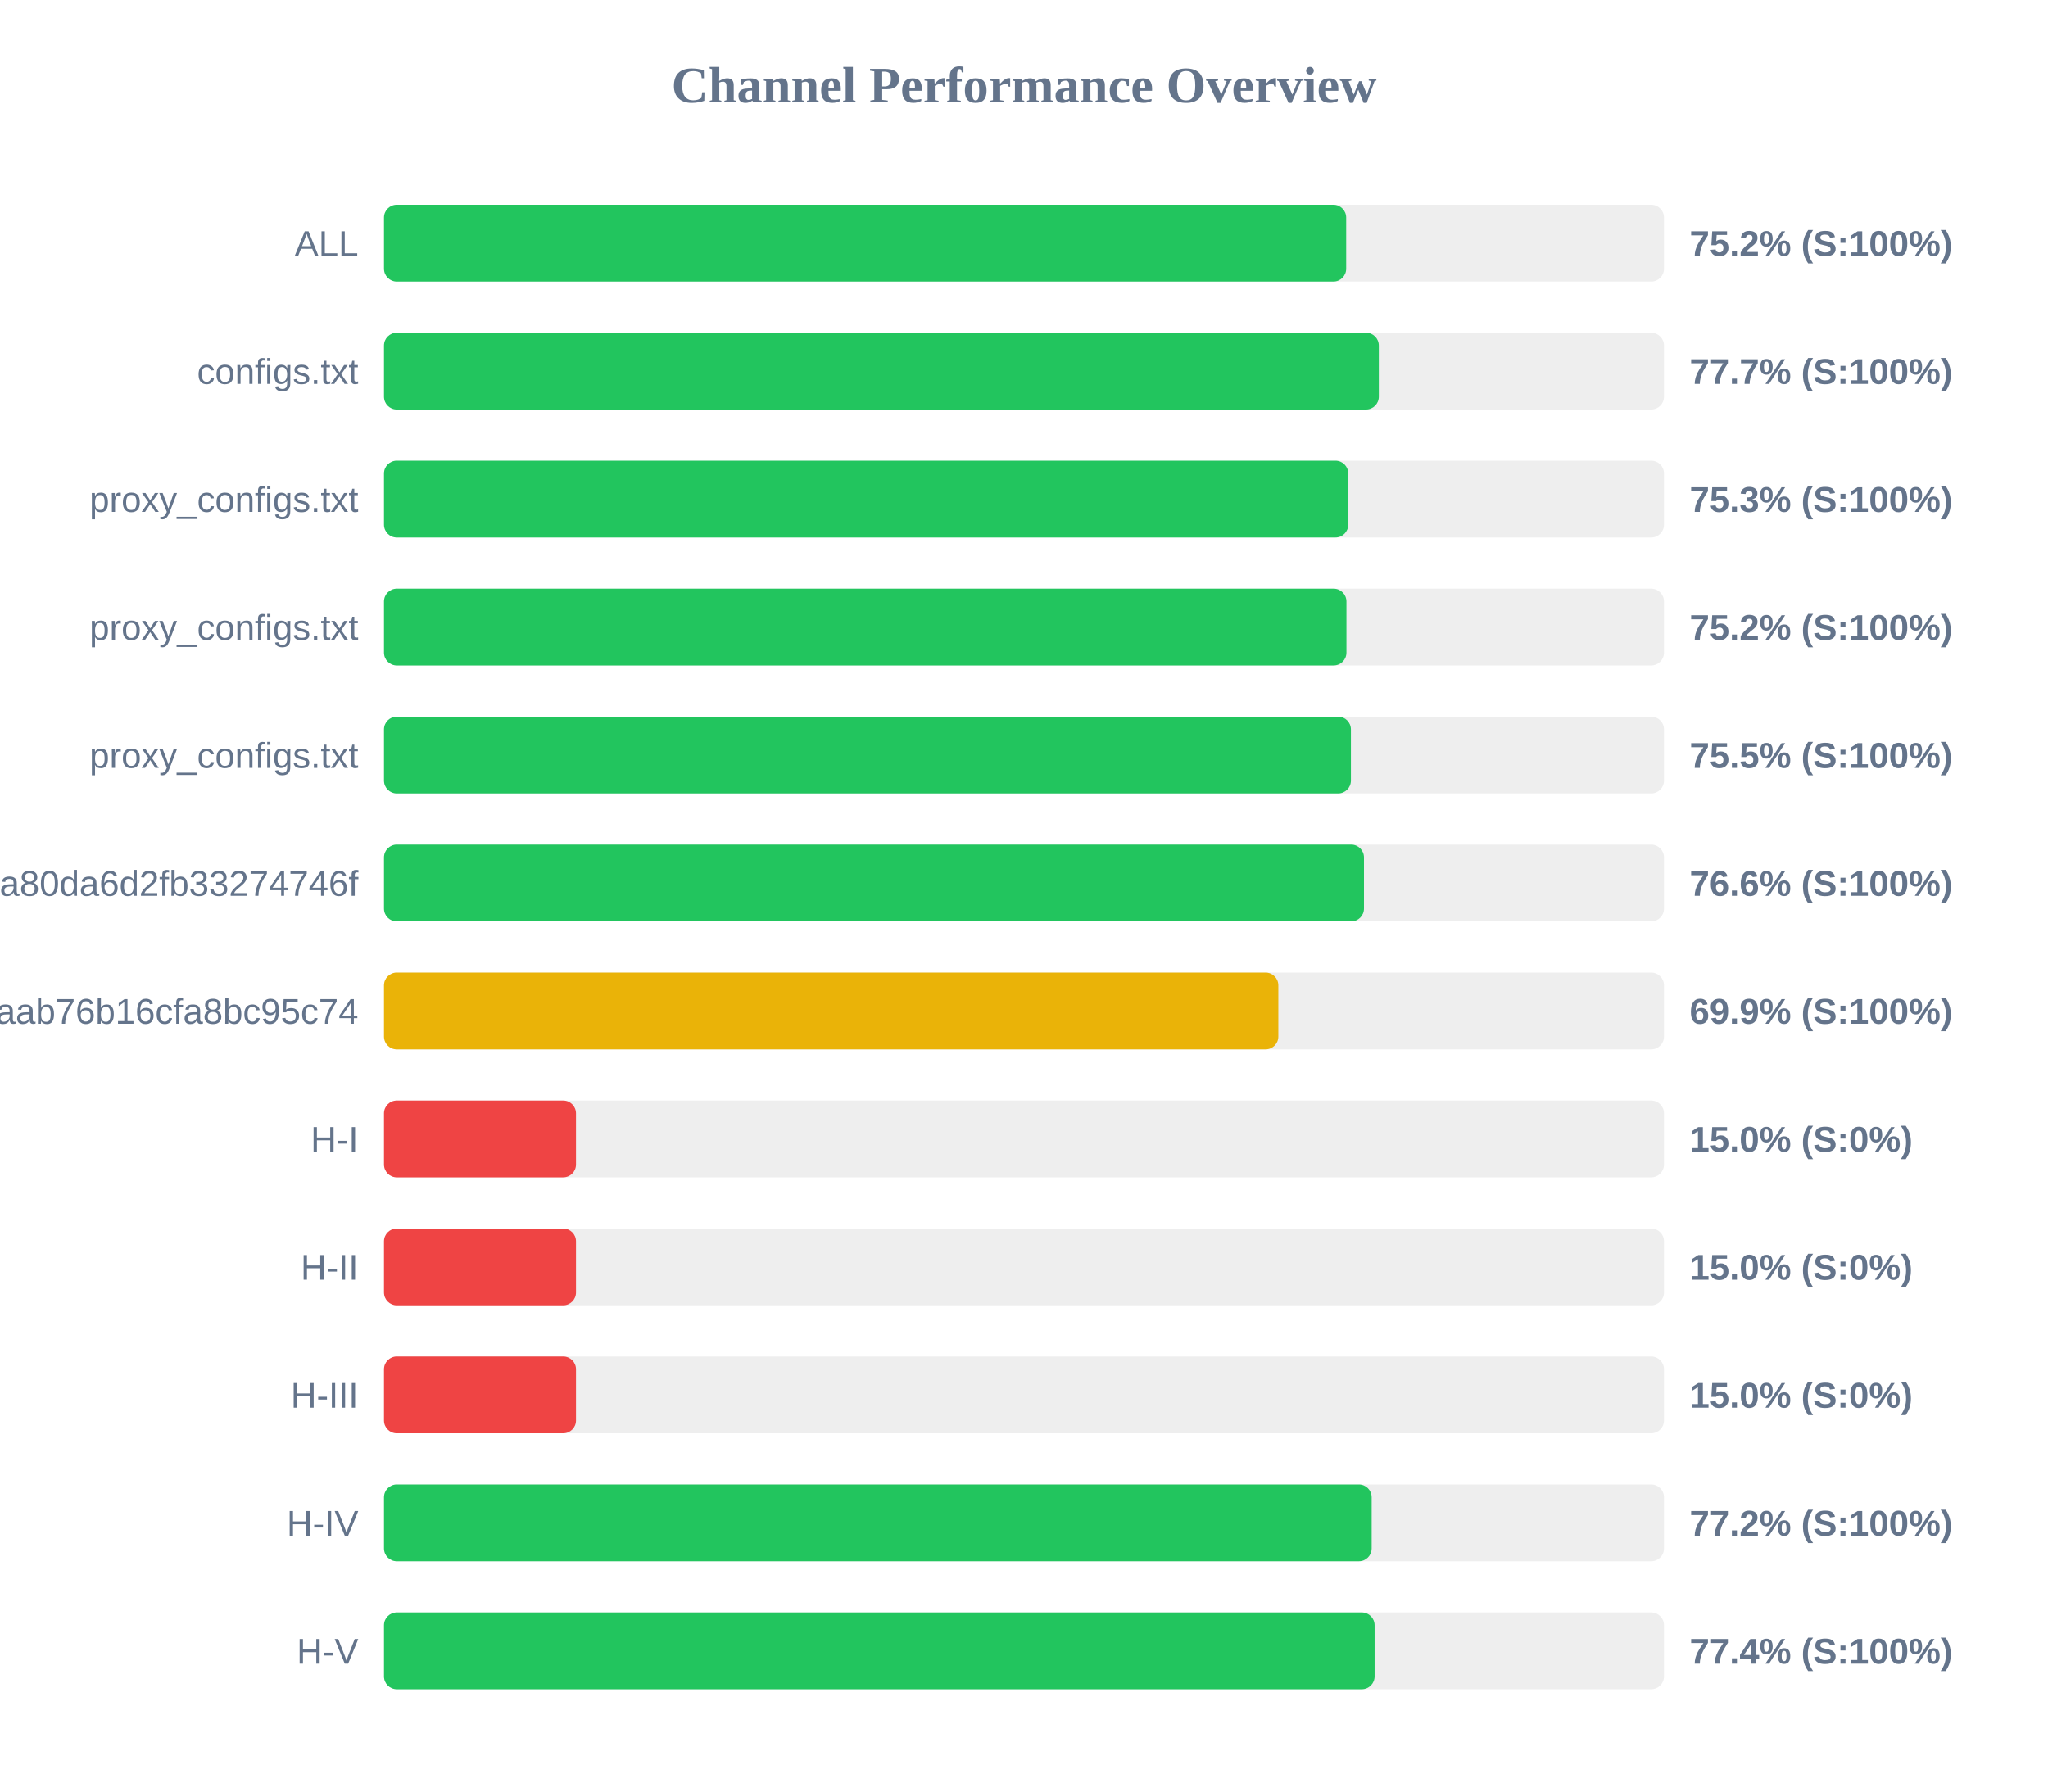
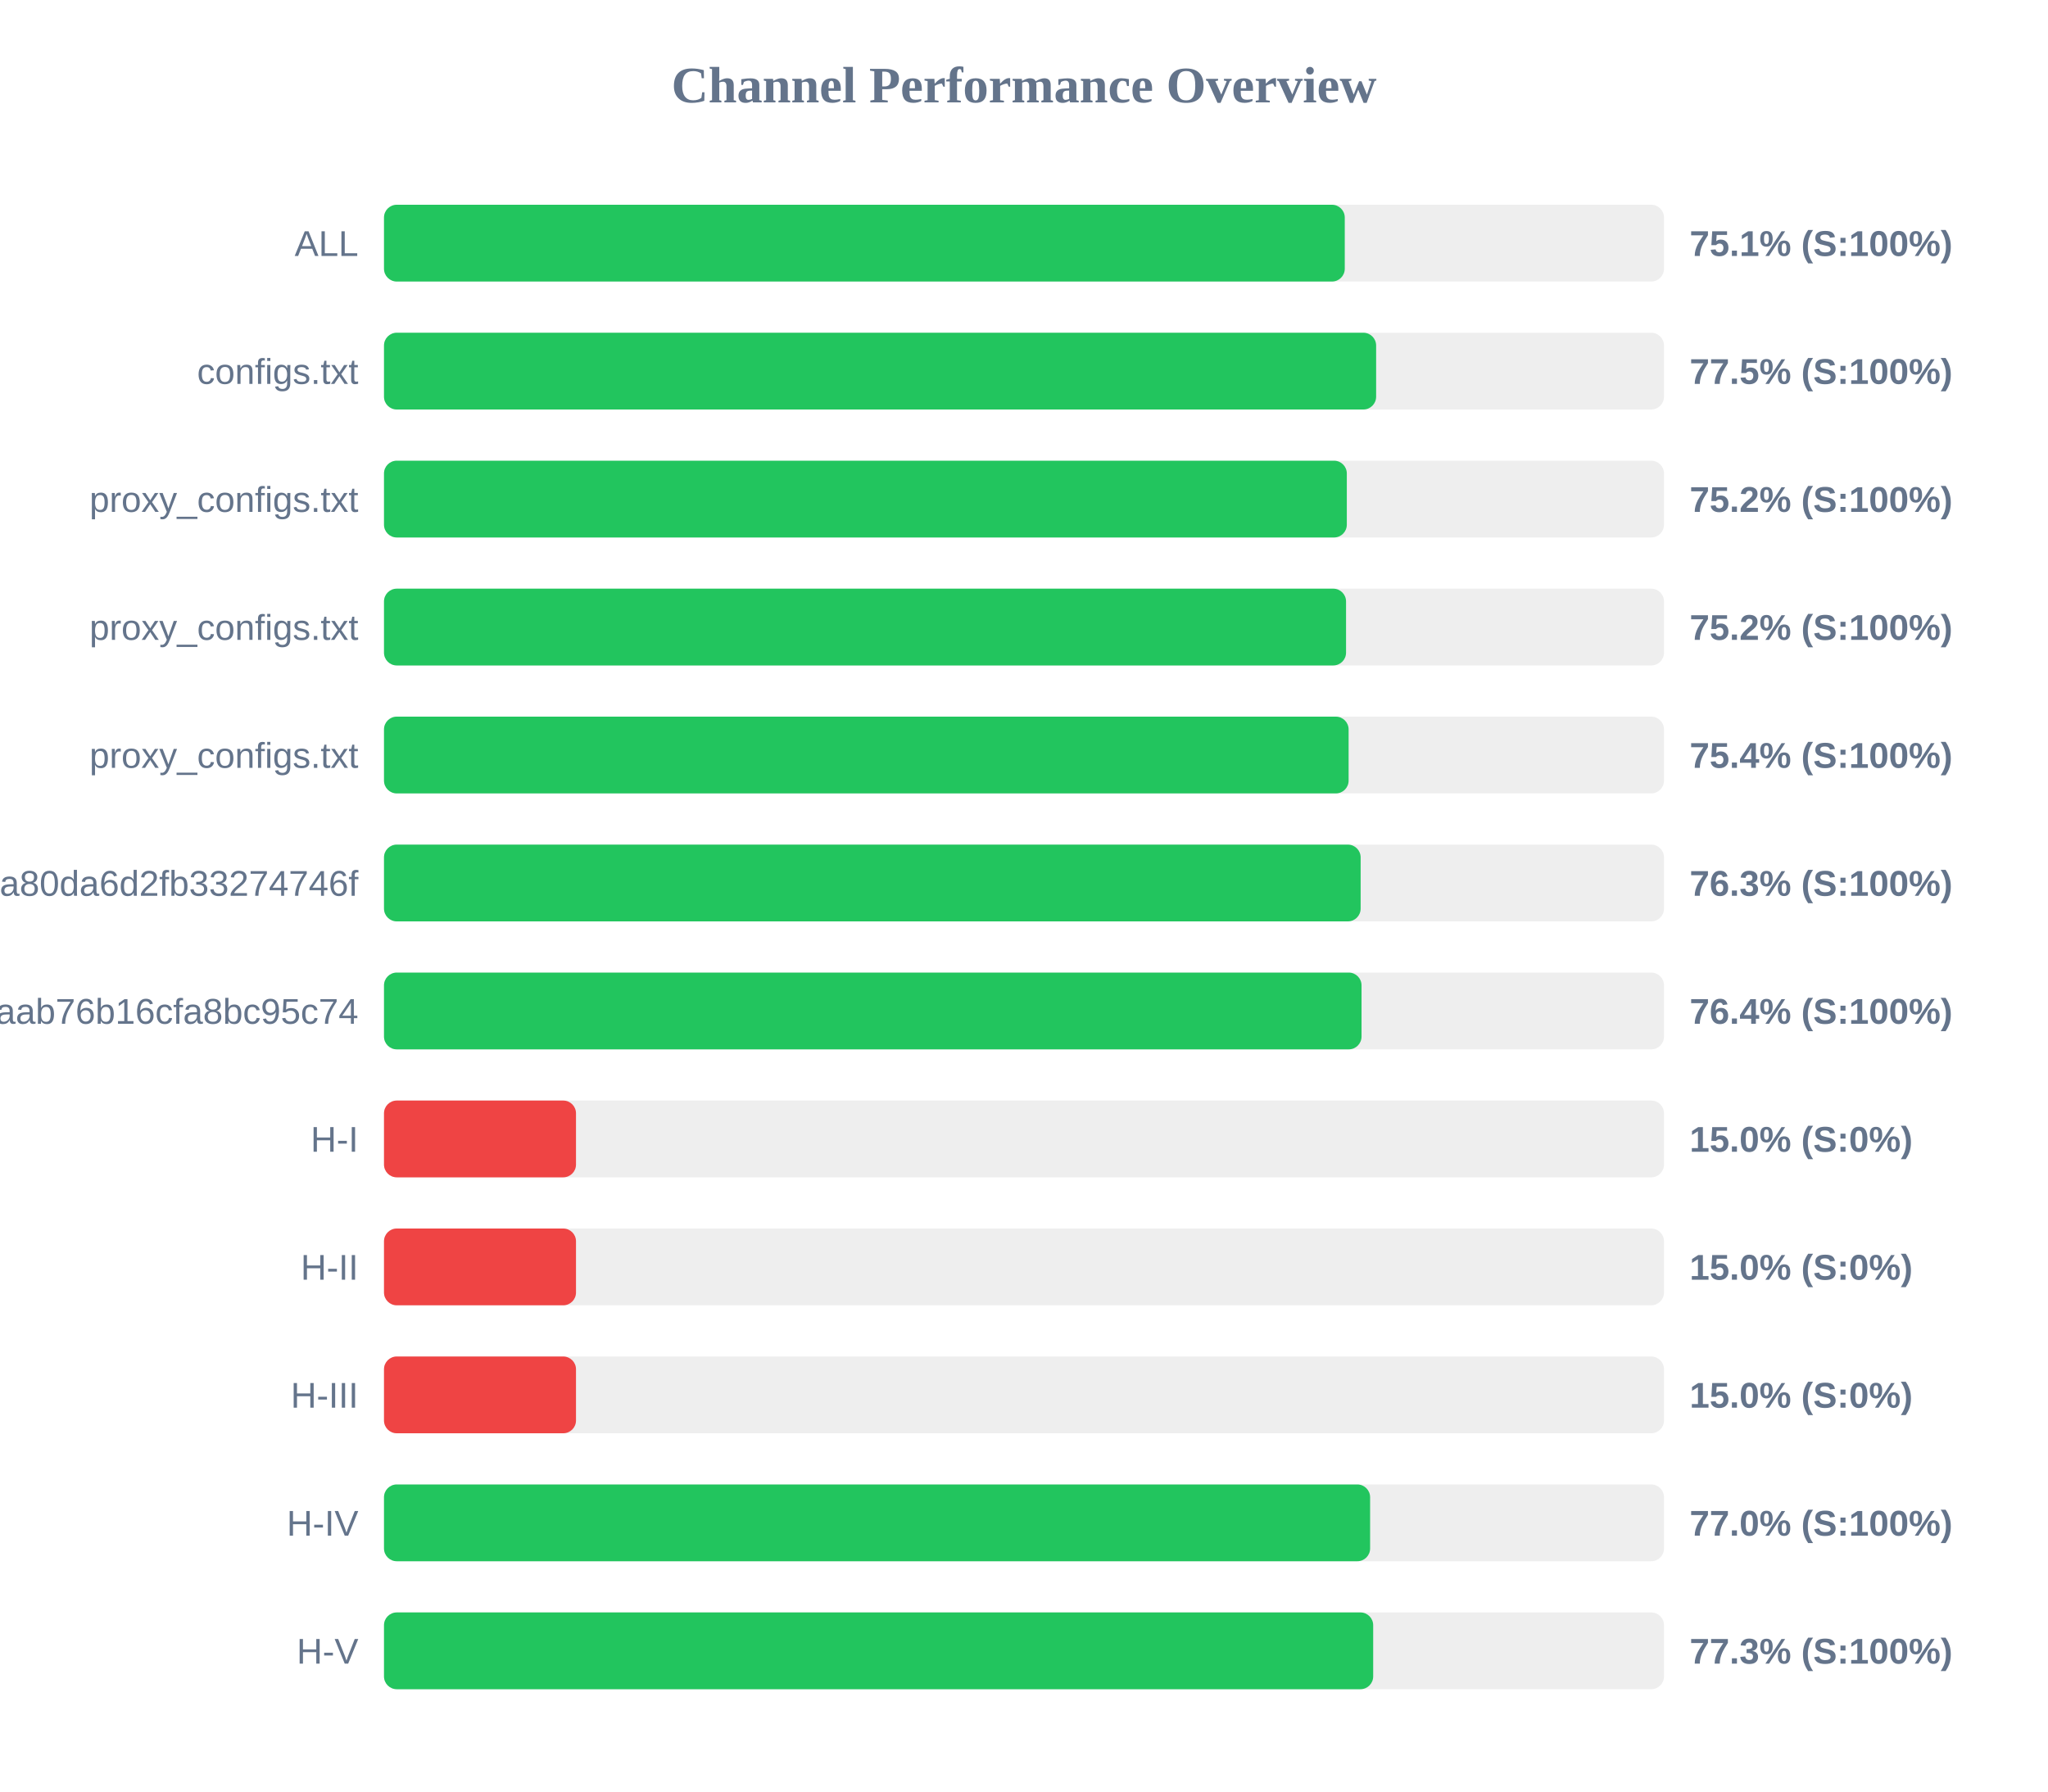
<svg xmlns="http://www.w3.org/2000/svg" width="800" height="700" version="1.1">
  <style>
        .row { font: 14px Arial; fill: #64748b; }
        .score { font: bold 14px Arial; fill: #64748b; }
    </style>
  <text x="400" y="40" text-anchor="middle" font-size="20px" font-weight="bold" fill="#64748b">Channel Performance Overview</text>
  <rect x="150" y="80" width="500" height="30" fill="#eee" rx="5" />
-   <rect x="150" y="80" width="375.85" height="30" fill="#22c55e" rx="5" />
+   <rect x="150" y="80" width="375.3" height="30" fill="#22c55e" rx="5" />
  <text x="140" y="100" text-anchor="end" class="row">ALL</text>
-   <text x="660" y="100" text-anchor="start" class="score">75.2% (S:100%)</text>
+   <text x="660" y="100" text-anchor="start" class="score">75.1% (S:100%)</text>
  <rect x="150" y="130" width="500" height="30" fill="#eee" rx="5" />
-   <rect x="150" y="130" width="388.6" height="30" fill="#22c55e" rx="5" />
+   <rect x="150" y="130" width="387.55" height="30" fill="#22c55e" rx="5" />
  <text x="140" y="150" text-anchor="end" class="row">configs.txt</text>
-   <text x="660" y="150" text-anchor="start" class="score">77.7% (S:100%)</text>
+   <text x="660" y="150" text-anchor="start" class="score">77.5% (S:100%)</text>
  <rect x="150" y="180" width="500" height="30" fill="#eee" rx="5" />
-   <rect x="150" y="180" width="376.65" height="30" fill="#22c55e" rx="5" />
+   <rect x="150" y="180" width="376.1" height="30" fill="#22c55e" rx="5" />
  <text x="140" y="200" text-anchor="end" class="row">proxy_configs.txt</text>
-   <text x="660" y="200" text-anchor="start" class="score">75.3% (S:100%)</text>
+   <text x="660" y="200" text-anchor="start" class="score">75.2% (S:100%)</text>
  <rect x="150" y="230" width="500" height="30" fill="#eee" rx="5" />
-   <rect x="150" y="230" width="375.95" height="30" fill="#22c55e" rx="5" />
+   <rect x="150" y="230" width="375.8" height="30" fill="#22c55e" rx="5" />
  <text x="140" y="250" text-anchor="end" class="row">proxy_configs.txt</text>
  <text x="660" y="250" text-anchor="start" class="score">75.2% (S:100%)</text>
  <rect x="150" y="280" width="500" height="30" fill="#eee" rx="5" />
-   <rect x="150" y="280" width="377.7" height="30" fill="#22c55e" rx="5" />
+   <rect x="150" y="280" width="376.8" height="30" fill="#22c55e" rx="5" />
  <text x="140" y="300" text-anchor="end" class="row">proxy_configs.txt</text>
-   <text x="660" y="300" text-anchor="start" class="score">75.5% (S:100%)</text>
+   <text x="660" y="300" text-anchor="start" class="score">75.4% (S:100%)</text>
  <rect x="150" y="330" width="500" height="30" fill="#eee" rx="5" />
-   <rect x="150" y="330" width="382.8" height="30" fill="#22c55e" rx="5" />
+   <rect x="150" y="330" width="381.5" height="30" fill="#22c55e" rx="5" />
  <text x="140" y="350" text-anchor="end" class="row">subscribe?token=2d28dacb3976ca80da6d2fb33274746f</text>
-   <text x="660" y="350" text-anchor="start" class="score">76.6% (S:100%)</text>
+   <text x="660" y="350" text-anchor="start" class="score">76.3% (S:100%)</text>
  <rect x="150" y="380" width="500" height="30" fill="#eee" rx="5" />
-   <rect x="150" y="380" width="349.35" height="30" fill="#eab308" rx="5" />
+   <rect x="150" y="380" width="381.85" height="30" fill="#22c55e" rx="5" />
  <text x="140" y="400" text-anchor="end" class="row">3ae0e6ed6c161aab76b16cfa8bc95c74</text>
-   <text x="660" y="400" text-anchor="start" class="score">69.9% (S:100%)</text>
+   <text x="660" y="400" text-anchor="start" class="score">76.4% (S:100%)</text>
  <rect x="150" y="430" width="500" height="30" fill="#eee" rx="5" />
  <rect x="150" y="430" width="75.0" height="30" fill="#ef4444" rx="5" />
  <text x="140" y="450" text-anchor="end" class="row">H-I</text>
  <text x="660" y="450" text-anchor="start" class="score">15.0% (S:0%)</text>
  <rect x="150" y="480" width="500" height="30" fill="#eee" rx="5" />
  <rect x="150" y="480" width="75.0" height="30" fill="#ef4444" rx="5" />
  <text x="140" y="500" text-anchor="end" class="row">H-II</text>
  <text x="660" y="500" text-anchor="start" class="score">15.0% (S:0%)</text>
  <rect x="150" y="530" width="500" height="30" fill="#eee" rx="5" />
  <rect x="150" y="530" width="75.0" height="30" fill="#ef4444" rx="5" />
  <text x="140" y="550" text-anchor="end" class="row">H-III</text>
  <text x="660" y="550" text-anchor="start" class="score">15.0% (S:0%)</text>
  <rect x="150" y="580" width="500" height="30" fill="#eee" rx="5" />
-   <rect x="150" y="580" width="385.8" height="30" fill="#22c55e" rx="5" />
+   <rect x="150" y="580" width="385.2" height="30" fill="#22c55e" rx="5" />
  <text x="140" y="600" text-anchor="end" class="row">H-IV</text>
-   <text x="660" y="600" text-anchor="start" class="score">77.2% (S:100%)</text>
+   <text x="660" y="600" text-anchor="start" class="score">77.0% (S:100%)</text>
  <rect x="150" y="630" width="500" height="30" fill="#eee" rx="5" />
-   <rect x="150" y="630" width="386.95" height="30" fill="#22c55e" rx="5" />
+   <rect x="150" y="630" width="386.4" height="30" fill="#22c55e" rx="5" />
  <text x="140" y="650" text-anchor="end" class="row">H-V</text>
-   <text x="660" y="650" text-anchor="start" class="score">77.4% (S:100%)</text>
+   <text x="660" y="650" text-anchor="start" class="score">77.3% (S:100%)</text>
</svg>
